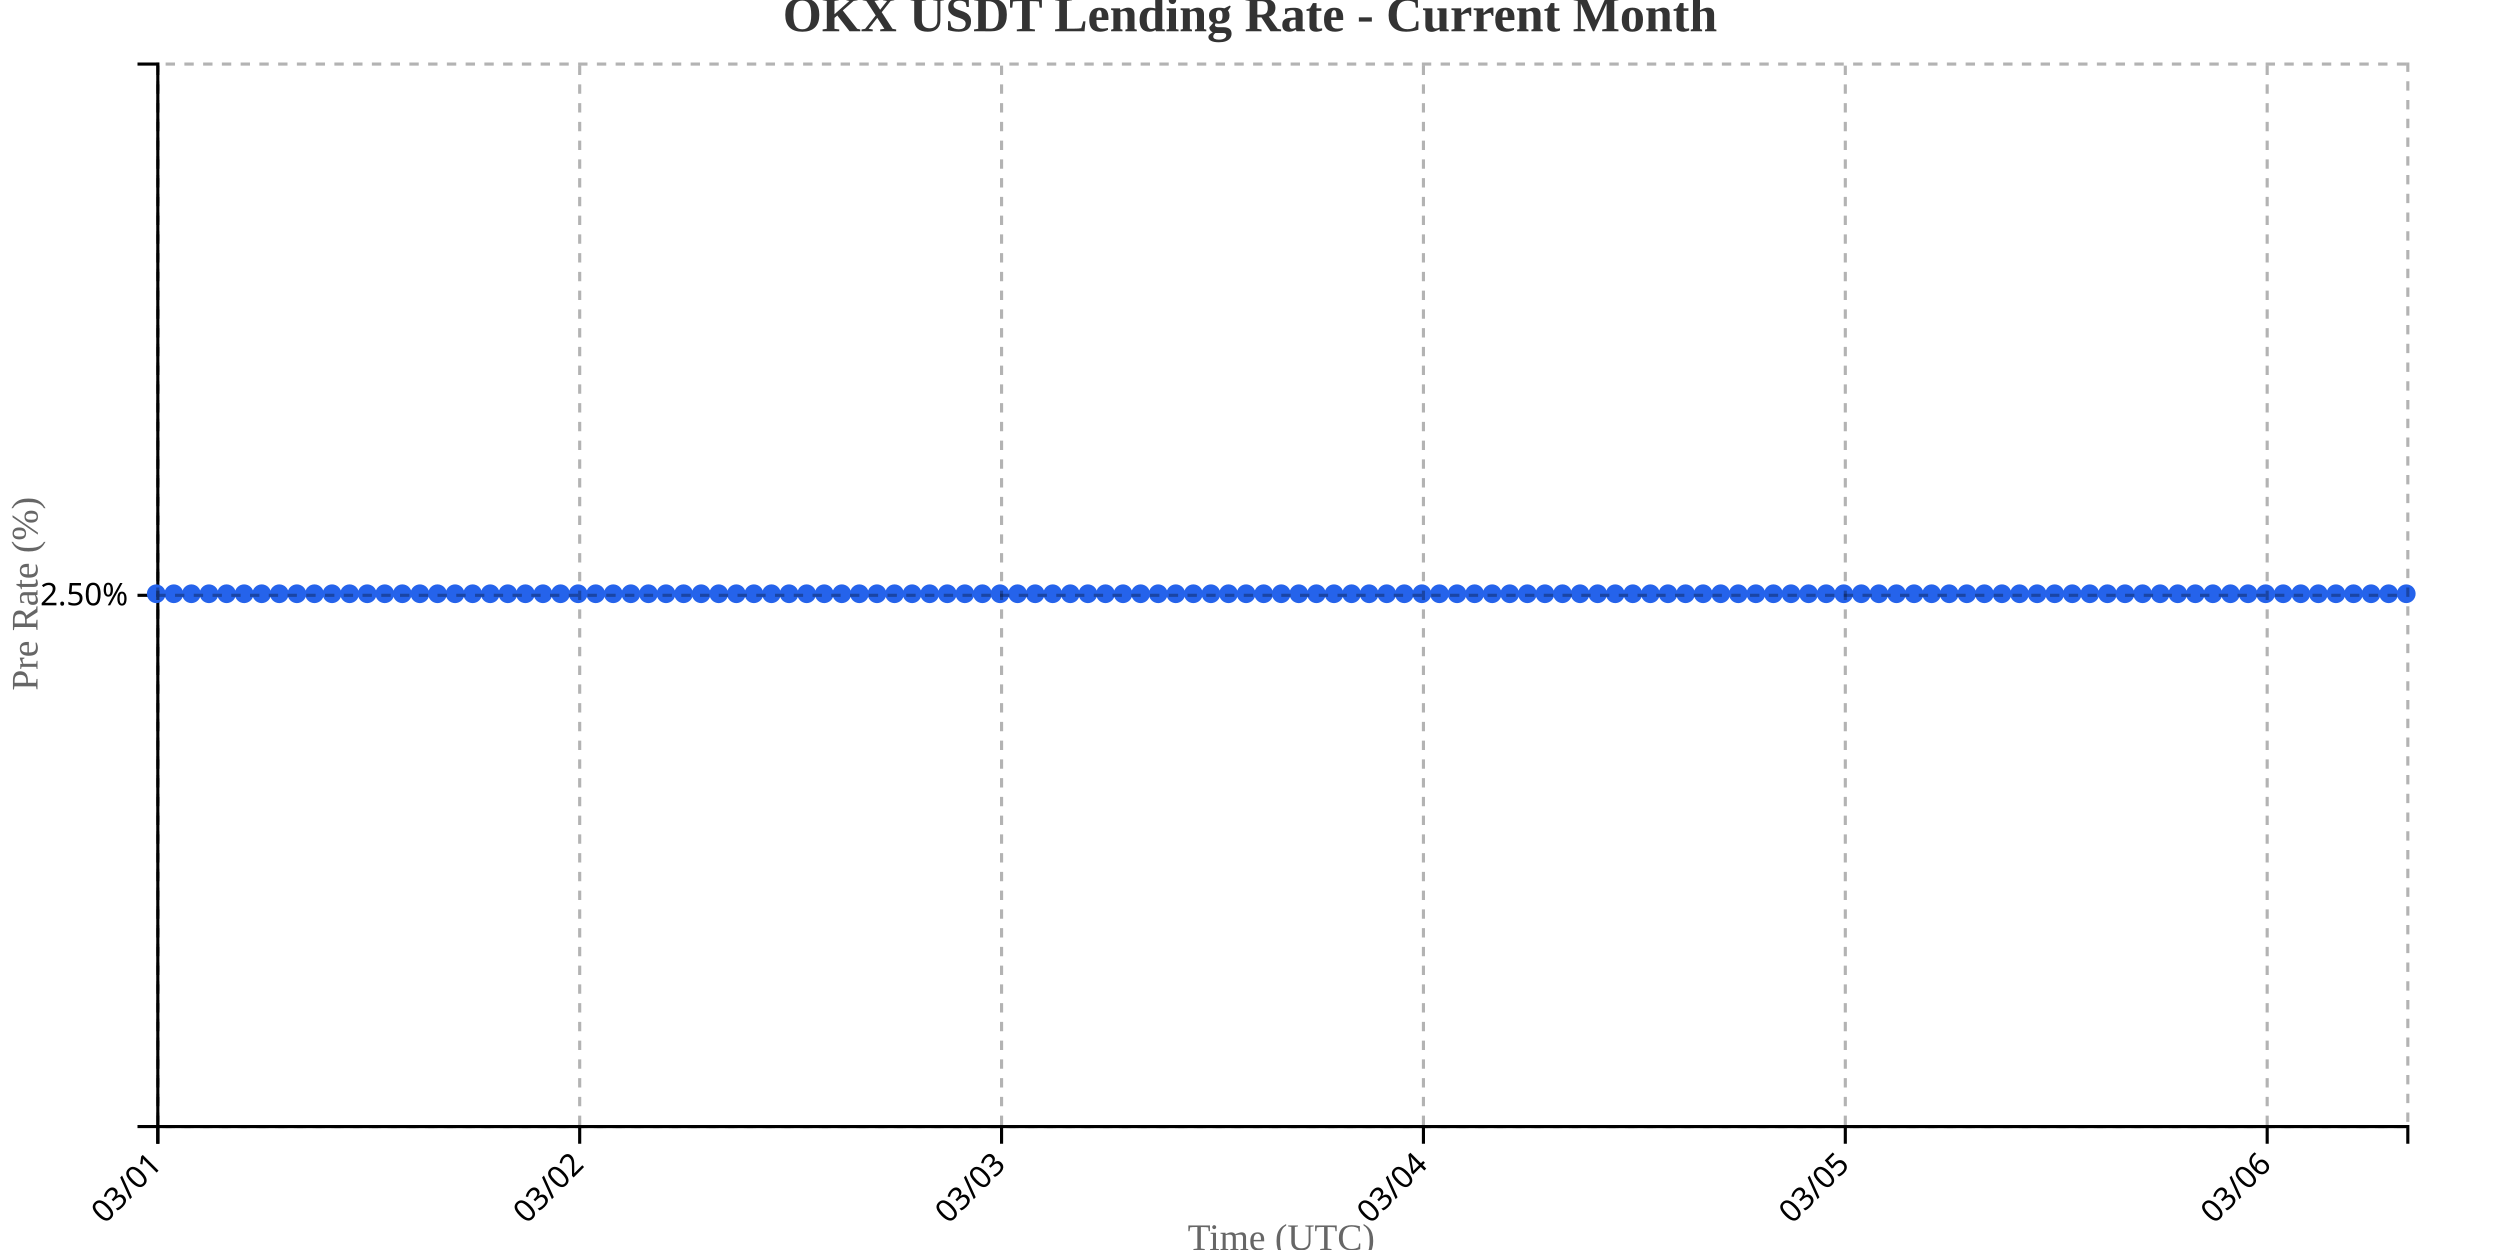
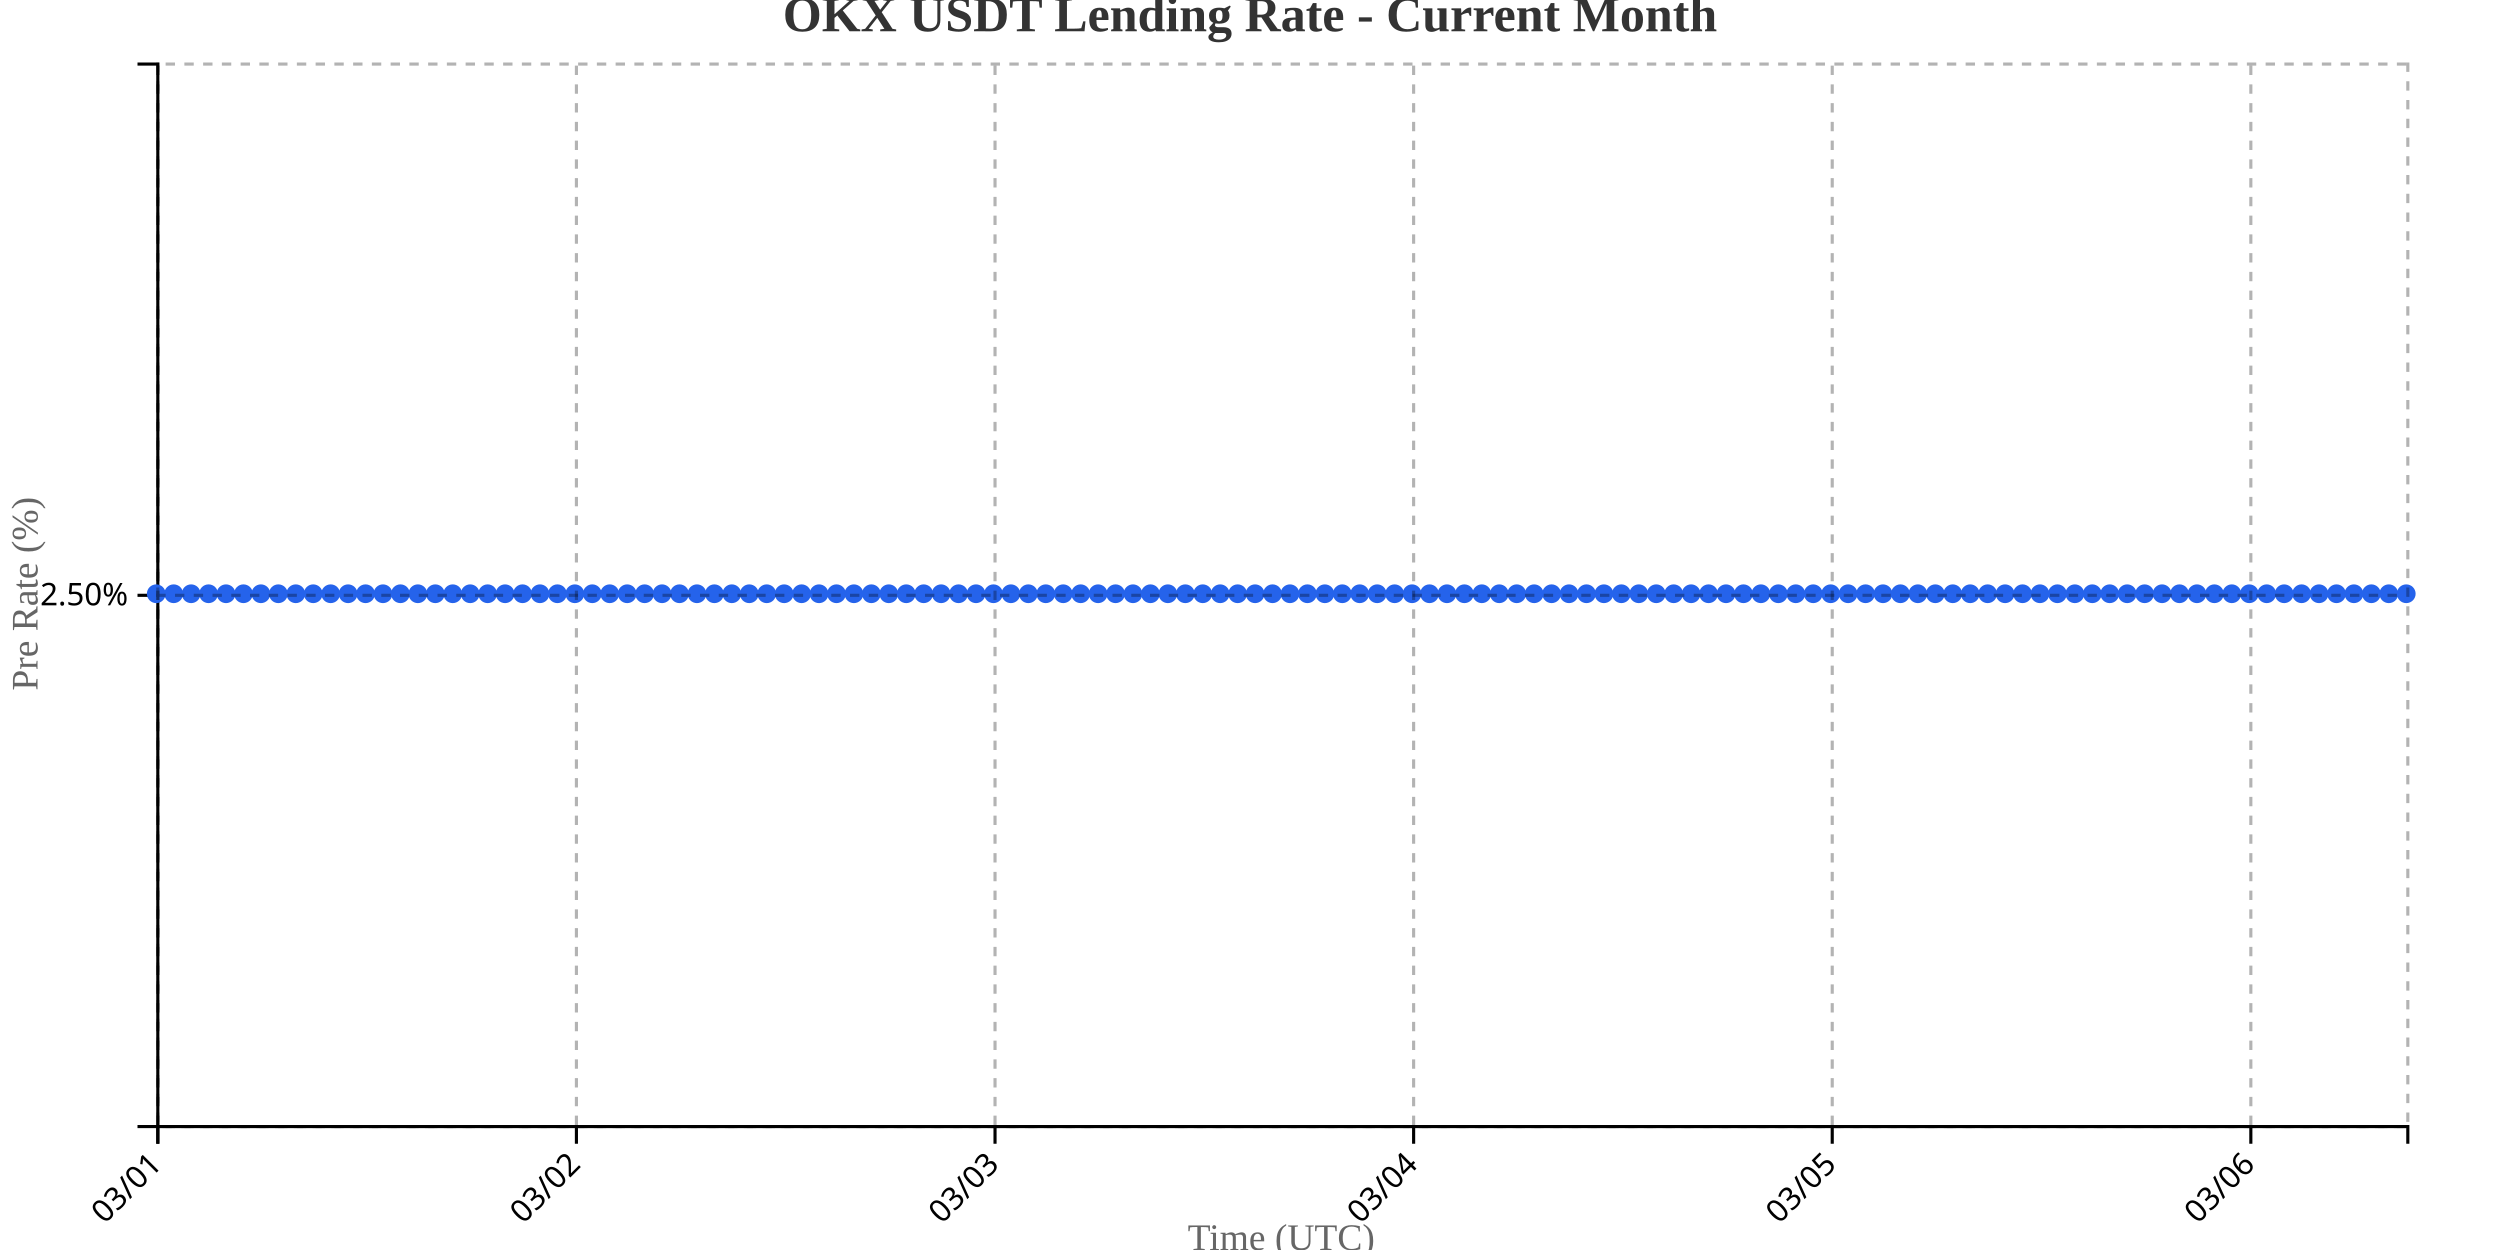
<svg xmlns="http://www.w3.org/2000/svg" width="800" height="400">
  <g transform="translate(50,20)">
    <g transform="translate(0,340)" fill="none" font-size="10" font-family="sans-serif" text-anchor="middle">
      <path class="domain" stroke="currentColor" d="M0.5,6V0.5H720.5V6" />
      <g class="tick" opacity="1" transform="translate(0.5,0)">
        <line stroke="currentColor" y2="6" />
        <text fill="currentColor" y="9" dy=".15em" style="text-anchor: end;" dx="-.8em" transform="rotate(-45)">03/01</text>
      </g>
-       <g class="tick" opacity="1" transform="translate(135.5,0)">
+       <g class="tick" opacity="1" transform="translate(134.4535,0)">
        <line stroke="currentColor" y2="6" />
        <text fill="currentColor" y="9" dy=".15em" style="text-anchor: end;" dx="-.8em" transform="rotate(-45)">03/02</text>
      </g>
-       <g class="tick" opacity="1" transform="translate(270.5,0)">
+       <g class="tick" opacity="1" transform="translate(268.407,0)">
        <line stroke="currentColor" y2="6" />
        <text fill="currentColor" y="9" dy=".15em" style="text-anchor: end;" dx="-.8em" transform="rotate(-45)">03/03</text>
      </g>
-       <g class="tick" opacity="1" transform="translate(405.5,0)">
+       <g class="tick" opacity="1" transform="translate(402.3605,0)">
        <line stroke="currentColor" y2="6" />
        <text fill="currentColor" y="9" dy=".15em" style="text-anchor: end;" dx="-.8em" transform="rotate(-45)">03/04</text>
      </g>
-       <g class="tick" opacity="1" transform="translate(540.5,0)">
+       <g class="tick" opacity="1" transform="translate(536.314,0)">
        <line stroke="currentColor" y2="6" />
        <text fill="currentColor" y="9" dy=".15em" style="text-anchor: end;" dx="-.8em" transform="rotate(-45)">03/05</text>
      </g>
-       <g class="tick" opacity="1" transform="translate(675.5,0)">
+       <g class="tick" opacity="1" transform="translate(670.2674,0)">
        <line stroke="currentColor" y2="6" />
        <text fill="currentColor" y="9" dy=".15em" style="text-anchor: end;" dx="-.8em" transform="rotate(-45)">03/06</text>
      </g>
    </g>
    <g fill="none" font-size="10" font-family="sans-serif" text-anchor="end">
      <path class="domain" stroke="currentColor" d="M-6,340.5H0.5V0.5H-6" />
      <g class="tick" opacity="1" transform="translate(0,170.5)">
        <line stroke="currentColor" x2="-6" />
        <text fill="currentColor" x="-9" dy="0.32em">2.50%</text>
      </g>
    </g>
    <text transform="rotate(-90)" y="-50" x="-170" dy="1em" style="text-anchor: middle; font-size: 12px; fill: #666;">Pre Rate (%)</text>
    <text transform="translate(360, 380)" style="text-anchor: middle; font-size: 12px; fill: #666;">Time (UTC)</text>
-     <path fill="none" stroke="#2563eb" stroke-width="2" d="M0,170C1.875,170,3.75,170,5.625,170C7.5,170,9.375,170,11.25,170C13.125,170,15,170,16.875,170C18.75,170,20.625,170,22.5,170C24.375,170,26.25,170,28.125,170C30,170,31.875,170,33.75,170C35.625,170,37.5,170,39.375,170C41.25,170,43.125,170,45,170C46.875,170,48.75,170,50.625,170C52.5,170,54.375,170,56.25,170C58.125,170,60,170,61.875,170C63.75,170,65.625,170,67.5,170C69.375,170,71.25,170,73.125,170C75,170,76.875,170,78.75,170C80.625,170,82.5,170,84.375,170C86.25,170,88.125,170,90,170C91.875,170,93.75,170,95.625,170C97.5,170,99.375,170,101.25,170C103.125,170,105,170,106.875,170C108.75,170,110.625,170,112.5,170C114.375,170,116.25,170,118.125,170C120,170,121.875,170,123.75,170C125.625,170,127.5,170,129.375,170C131.25,170,133.125,170,135,170C136.875,170,138.75,170,140.625,170C142.5,170,144.375,170,146.25,170C148.125,170,150,170,151.875,170C153.75,170,155.625,170,157.5,170C159.375,170,161.25,170,163.125,170C165,170,166.875,170,168.75,170C170.625,170,172.5,170,174.375,170C176.25,170,178.125,170,180,170C181.875,170,183.75,170,185.625,170C187.5,170,189.375,170,191.25,170C193.125,170,195,170,196.875,170C198.75,170,200.625,170,202.5,170C204.375,170,206.25,170,208.125,170C210,170,211.875,170,213.75,170C215.625,170,217.5,170,219.375,170C221.25,170,223.125,170,225,170C226.875,170,228.75,170,230.625,170C232.5,170,234.375,170,236.25,170C238.125,170,240,170,241.875,170C243.75,170,245.625,170,247.5,170C249.375,170,251.25,170,253.125,170C255,170,256.875,170,258.75,170C260.625,170,262.5,170,264.375,170C266.25,170,268.125,170,270,170C271.875,170,273.75,170,275.625,170C277.5,170,279.375,170,281.25,170C283.125,170,285,170,286.875,170C288.75,170,290.625,170,292.5,170C294.375,170,296.25,170,298.125,170C300,170,301.875,170,303.75,170C305.625,170,307.5,170,309.375,170C311.25,170,313.125,170,315,170C316.875,170,318.75,170,320.625,170C322.5,170,324.375,170,326.25,170C328.125,170,330,170,331.875,170C333.75,170,335.625,170,337.5,170C339.375,170,341.25,170,343.125,170C345,170,346.875,170,348.75,170C350.625,170,352.5,170,354.375,170C356.25,170,358.125,170,360,170C361.875,170,363.75,170,365.625,170C367.5,170,369.375,170,371.25,170C373.125,170,375,170,376.875,170C378.75,170,380.625,170,382.5,170C384.375,170,386.25,170,388.125,170C390,170,391.875,170,393.75,170C395.625,170,397.5,170,399.375,170C401.25,170,403.125,170,405,170C406.875,170,408.75,170,410.625,170C412.5,170,414.375,170,416.25,170C418.125,170,420,170,421.875,170C423.75,170,425.625,170,427.5,170C429.375,170,431.25,170,433.125,170C435,170,436.875,170,438.75,170C440.625,170,442.5,170,444.375,170C446.25,170,448.125,170,450,170C451.875,170,453.75,170,455.625,170C457.5,170,459.375,170,461.25,170C463.125,170,465,170,466.875,170C468.75,170,470.625,170,472.5,170C474.375,170,476.25,170,478.125,170C480,170,481.875,170,483.75,170C485.625,170,487.5,170,489.375,170C491.25,170,493.125,170,495,170C496.875,170,498.75,170,500.625,170C502.5,170,504.375,170,506.25,170C508.125,170,510,170,511.875,170C513.75,170,515.625,170,517.5,170C519.375,170,521.25,170,523.125,170C525,170,526.875,170,528.75,170C530.625,170,532.5,170,534.375,170C536.25,170,538.125,170,540,170C541.875,170,543.75,170,545.625,170C547.5,170,549.375,170,551.25,170C553.125,170,555,170,556.875,170C558.75,170,560.625,170,562.5,170C564.375,170,566.25,170,568.125,170C570,170,571.875,170,573.75,170C575.625,170,577.5,170,579.375,170C581.25,170,583.125,170,585,170C586.875,170,588.75,170,590.625,170C592.5,170,594.375,170,596.25,170C598.125,170,600,170,601.875,170C603.75,170,605.625,170,607.5,170C609.375,170,611.25,170,613.125,170C615,170,616.875,170,618.75,170C620.625,170,622.5,170,624.375,170C626.25,170,628.125,170,630,170C631.875,170,633.75,170,635.625,170C637.5,170,639.375,170,641.25,170C643.125,170,645,170,646.875,170C648.75,170,650.625,170,652.5,170C654.375,170,656.25,170,658.125,170C660,170,661.875,170,663.75,170C665.625,170,667.5,170,669.375,170C671.25,170,673.125,170,675,170C676.875,170,678.75,170,680.625,170C682.5,170,684.375,170,686.25,170C688.125,170,690,170,691.875,170C693.75,170,695.625,170,697.5,170C699.375,170,701.25,170,703.125,170C705,170,706.875,170,708.75,170C710.625,170,712.5,170,714.375,170C716.25,170,718.125,170,720,170" />
+     <path fill="none" stroke="#2563eb" stroke-width="2" d="M0,170C1.86,170,3.721,170,5.581,170C7.442,170,9.302,170,11.163,170C13.023,170,14.884,170,16.744,170C18.605,170,20.465,170,22.326,170C24.186,170,26.047,170,27.907,170C29.767,170,31.628,170,33.488,170C35.349,170,37.209,170,39.07,170C40.93,170,42.791,170,44.651,170C46.512,170,48.372,170,50.233,170C52.093,170,53.953,170,55.814,170C57.674,170,59.535,170,61.395,170C63.256,170,65.116,170,66.977,170C68.837,170,70.698,170,72.558,170C74.419,170,76.279,170,78.14,170C80,170,81.86,170,83.721,170C85.581,170,87.442,170,89.302,170C91.163,170,93.023,170,94.884,170C96.744,170,98.605,170,100.465,170C102.326,170,104.186,170,106.047,170C107.907,170,109.767,170,111.628,170C113.488,170,115.349,170,117.209,170C119.07,170,120.93,170,122.791,170C124.651,170,126.512,170,128.372,170C130.233,170,132.093,170,133.953,170C135.814,170,137.674,170,139.535,170C141.395,170,143.256,170,145.116,170C146.977,170,148.837,170,150.698,170C152.558,170,154.419,170,156.279,170C158.14,170,160,170,161.86,170C163.721,170,165.581,170,167.442,170C169.302,170,171.163,170,173.023,170C174.884,170,176.744,170,178.605,170C180.465,170,182.326,170,184.186,170C186.047,170,187.907,170,189.767,170C191.628,170,193.488,170,195.349,170C197.209,170,199.07,170,200.93,170C202.791,170,204.651,170,206.512,170C208.372,170,210.233,170,212.093,170C213.953,170,215.814,170,217.674,170C219.535,170,221.395,170,223.256,170C225.116,170,226.977,170,228.837,170C230.698,170,232.558,170,234.419,170C236.279,170,238.14,170,240,170C241.86,170,243.721,170,245.581,170C247.442,170,249.302,170,251.163,170C253.023,170,254.884,170,256.744,170C258.605,170,260.465,170,262.326,170C264.186,170,266.047,170,267.907,170C269.767,170,271.628,170,273.488,170C275.349,170,277.209,170,279.07,170C280.93,170,282.791,170,284.651,170C286.512,170,288.372,170,290.233,170C292.093,170,293.953,170,295.814,170C297.674,170,299.535,170,301.395,170C303.256,170,305.116,170,306.977,170C308.837,170,310.698,170,312.558,170C314.419,170,316.279,170,318.14,170C320,170,321.86,170,323.721,170C325.581,170,327.442,170,329.302,170C331.163,170,333.023,170,334.884,170C336.744,170,338.605,170,340.465,170C342.326,170,344.186,170,346.047,170C347.907,170,349.767,170,351.628,170C353.488,170,355.349,170,357.209,170C359.07,170,360.93,170,362.791,170C364.651,170,366.512,170,368.372,170C370.233,170,372.093,170,373.953,170C375.814,170,377.674,170,379.535,170C381.395,170,383.256,170,385.116,170C386.977,170,388.837,170,390.698,170C392.558,170,394.419,170,396.279,170C398.14,170,400,170,401.86,170C403.721,170,405.581,170,407.442,170C409.302,170,411.163,170,413.023,170C414.884,170,416.744,170,418.605,170C420.465,170,422.326,170,424.186,170C426.047,170,427.907,170,429.767,170C431.628,170,433.488,170,435.349,170C437.209,170,439.07,170,440.93,170C442.791,170,444.651,170,446.512,170C448.372,170,450.233,170,452.093,170C453.953,170,455.814,170,457.674,170C459.535,170,461.395,170,463.256,170C465.116,170,466.977,170,468.837,170C470.698,170,472.558,170,474.419,170C476.279,170,478.14,170,480,170C481.86,170,483.721,170,485.581,170C487.442,170,489.302,170,491.163,170C493.023,170,494.884,170,496.744,170C498.605,170,500.465,170,502.326,170C504.186,170,506.047,170,507.907,170C509.767,170,511.628,170,513.488,170C515.349,170,517.209,170,519.07,170C520.93,170,522.791,170,524.651,170C526.512,170,528.372,170,530.233,170C532.093,170,533.953,170,535.814,170C537.674,170,539.535,170,541.395,170C543.256,170,545.116,170,546.977,170C548.837,170,550.698,170,552.558,170C554.419,170,556.279,170,558.14,170C560,170,561.86,170,563.721,170C565.581,170,567.442,170,569.302,170C571.163,170,573.023,170,574.884,170C576.744,170,578.605,170,580.465,170C582.326,170,584.186,170,586.047,170C587.907,170,589.767,170,591.628,170C593.488,170,595.349,170,597.209,170C599.07,170,600.93,170,602.791,170C604.651,170,606.512,170,608.372,170C610.233,170,612.093,170,613.953,170C615.814,170,617.674,170,619.535,170C621.395,170,623.256,170,625.116,170C626.977,170,628.837,170,630.698,170C632.558,170,634.419,170,636.279,170C638.14,170,640,170,641.86,170C643.721,170,645.581,170,647.442,170C649.302,170,651.163,170,653.023,170C654.884,170,656.744,170,658.605,170C660.465,170,662.326,170,664.186,170C666.047,170,667.907,170,669.767,170C671.628,170,673.488,170,675.349,170C677.209,170,679.07,170,680.93,170C682.791,170,684.651,170,686.512,170C688.372,170,690.233,170,692.093,170C693.953,170,695.814,170,697.674,170C699.535,170,701.395,170,703.256,170C705.116,170,706.977,170,708.837,170C710.698,170,712.558,170,714.419,170C716.279,170,718.14,170,720,170" />
    <circle class="dot" cx="0" cy="170" r="3" fill="#2563eb" />
-     <circle class="dot" cx="5.625" cy="170" r="3" fill="#2563eb" />
-     <circle class="dot" cx="11.25" cy="170" r="3" fill="#2563eb" />
-     <circle class="dot" cx="16.875" cy="170" r="3" fill="#2563eb" />
-     <circle class="dot" cx="22.5" cy="170" r="3" fill="#2563eb" />
-     <circle class="dot" cx="28.125" cy="170" r="3" fill="#2563eb" />
-     <circle class="dot" cx="33.75" cy="170" r="3" fill="#2563eb" />
-     <circle class="dot" cx="39.375" cy="170" r="3" fill="#2563eb" />
-     <circle class="dot" cx="45" cy="170" r="3" fill="#2563eb" />
-     <circle class="dot" cx="50.625" cy="170" r="3" fill="#2563eb" />
-     <circle class="dot" cx="56.25" cy="170" r="3" fill="#2563eb" />
-     <circle class="dot" cx="61.875" cy="170" r="3" fill="#2563eb" />
-     <circle class="dot" cx="67.5" cy="170" r="3" fill="#2563eb" />
-     <circle class="dot" cx="73.125" cy="170" r="3" fill="#2563eb" />
-     <circle class="dot" cx="78.75" cy="170" r="3" fill="#2563eb" />
-     <circle class="dot" cx="84.375" cy="170" r="3" fill="#2563eb" />
-     <circle class="dot" cx="90" cy="170" r="3" fill="#2563eb" />
-     <circle class="dot" cx="95.625" cy="170" r="3" fill="#2563eb" />
-     <circle class="dot" cx="101.25" cy="170" r="3" fill="#2563eb" />
-     <circle class="dot" cx="106.875" cy="170" r="3" fill="#2563eb" />
-     <circle class="dot" cx="112.5" cy="170" r="3" fill="#2563eb" />
-     <circle class="dot" cx="118.125" cy="170" r="3" fill="#2563eb" />
-     <circle class="dot" cx="123.75" cy="170" r="3" fill="#2563eb" />
-     <circle class="dot" cx="129.375" cy="170" r="3" fill="#2563eb" />
-     <circle class="dot" cx="135" cy="170" r="3" fill="#2563eb" />
-     <circle class="dot" cx="140.625" cy="170" r="3" fill="#2563eb" />
-     <circle class="dot" cx="146.25" cy="170" r="3" fill="#2563eb" />
-     <circle class="dot" cx="151.875" cy="170" r="3" fill="#2563eb" />
-     <circle class="dot" cx="157.5" cy="170" r="3" fill="#2563eb" />
-     <circle class="dot" cx="163.125" cy="170" r="3" fill="#2563eb" />
-     <circle class="dot" cx="168.75" cy="170" r="3" fill="#2563eb" />
-     <circle class="dot" cx="174.375" cy="170" r="3" fill="#2563eb" />
-     <circle class="dot" cx="180" cy="170" r="3" fill="#2563eb" />
-     <circle class="dot" cx="185.625" cy="170" r="3" fill="#2563eb" />
-     <circle class="dot" cx="191.25" cy="170" r="3" fill="#2563eb" />
-     <circle class="dot" cx="196.875" cy="170" r="3" fill="#2563eb" />
-     <circle class="dot" cx="202.5" cy="170" r="3" fill="#2563eb" />
-     <circle class="dot" cx="208.125" cy="170" r="3" fill="#2563eb" />
-     <circle class="dot" cx="213.75" cy="170" r="3" fill="#2563eb" />
-     <circle class="dot" cx="219.375" cy="170" r="3" fill="#2563eb" />
-     <circle class="dot" cx="225" cy="170" r="3" fill="#2563eb" />
-     <circle class="dot" cx="230.625" cy="170" r="3" fill="#2563eb" />
-     <circle class="dot" cx="236.25" cy="170" r="3" fill="#2563eb" />
-     <circle class="dot" cx="241.875" cy="170" r="3" fill="#2563eb" />
-     <circle class="dot" cx="247.5" cy="170" r="3" fill="#2563eb" />
-     <circle class="dot" cx="253.125" cy="170" r="3" fill="#2563eb" />
-     <circle class="dot" cx="258.75" cy="170" r="3" fill="#2563eb" />
-     <circle class="dot" cx="264.375" cy="170" r="3" fill="#2563eb" />
-     <circle class="dot" cx="270" cy="170" r="3" fill="#2563eb" />
-     <circle class="dot" cx="275.625" cy="170" r="3" fill="#2563eb" />
-     <circle class="dot" cx="281.25" cy="170" r="3" fill="#2563eb" />
-     <circle class="dot" cx="286.875" cy="170" r="3" fill="#2563eb" />
-     <circle class="dot" cx="292.5" cy="170" r="3" fill="#2563eb" />
-     <circle class="dot" cx="298.125" cy="170" r="3" fill="#2563eb" />
-     <circle class="dot" cx="303.75" cy="170" r="3" fill="#2563eb" />
-     <circle class="dot" cx="309.375" cy="170" r="3" fill="#2563eb" />
-     <circle class="dot" cx="315" cy="170" r="3" fill="#2563eb" />
-     <circle class="dot" cx="320.625" cy="170" r="3" fill="#2563eb" />
-     <circle class="dot" cx="326.25" cy="170" r="3" fill="#2563eb" />
-     <circle class="dot" cx="331.875" cy="170" r="3" fill="#2563eb" />
-     <circle class="dot" cx="337.5" cy="170" r="3" fill="#2563eb" />
-     <circle class="dot" cx="343.125" cy="170" r="3" fill="#2563eb" />
-     <circle class="dot" cx="348.75" cy="170" r="3" fill="#2563eb" />
-     <circle class="dot" cx="354.375" cy="170" r="3" fill="#2563eb" />
-     <circle class="dot" cx="360" cy="170" r="3" fill="#2563eb" />
-     <circle class="dot" cx="365.625" cy="170" r="3" fill="#2563eb" />
-     <circle class="dot" cx="371.25" cy="170" r="3" fill="#2563eb" />
-     <circle class="dot" cx="376.875" cy="170" r="3" fill="#2563eb" />
-     <circle class="dot" cx="382.5" cy="170" r="3" fill="#2563eb" />
-     <circle class="dot" cx="388.125" cy="170" r="3" fill="#2563eb" />
-     <circle class="dot" cx="393.75" cy="170" r="3" fill="#2563eb" />
-     <circle class="dot" cx="399.375" cy="170" r="3" fill="#2563eb" />
-     <circle class="dot" cx="405" cy="170" r="3" fill="#2563eb" />
-     <circle class="dot" cx="410.625" cy="170" r="3" fill="#2563eb" />
-     <circle class="dot" cx="416.25" cy="170" r="3" fill="#2563eb" />
-     <circle class="dot" cx="421.875" cy="170" r="3" fill="#2563eb" />
-     <circle class="dot" cx="427.5" cy="170" r="3" fill="#2563eb" />
-     <circle class="dot" cx="433.125" cy="170" r="3" fill="#2563eb" />
-     <circle class="dot" cx="438.75" cy="170" r="3" fill="#2563eb" />
-     <circle class="dot" cx="444.375" cy="170" r="3" fill="#2563eb" />
-     <circle class="dot" cx="450" cy="170" r="3" fill="#2563eb" />
-     <circle class="dot" cx="455.625" cy="170" r="3" fill="#2563eb" />
-     <circle class="dot" cx="461.25" cy="170" r="3" fill="#2563eb" />
-     <circle class="dot" cx="466.875" cy="170" r="3" fill="#2563eb" />
-     <circle class="dot" cx="472.5" cy="170" r="3" fill="#2563eb" />
-     <circle class="dot" cx="478.125" cy="170" r="3" fill="#2563eb" />
-     <circle class="dot" cx="483.75" cy="170" r="3" fill="#2563eb" />
-     <circle class="dot" cx="489.375" cy="170" r="3" fill="#2563eb" />
-     <circle class="dot" cx="495" cy="170" r="3" fill="#2563eb" />
-     <circle class="dot" cx="500.625" cy="170" r="3" fill="#2563eb" />
-     <circle class="dot" cx="506.25" cy="170" r="3" fill="#2563eb" />
-     <circle class="dot" cx="511.875" cy="170" r="3" fill="#2563eb" />
-     <circle class="dot" cx="517.5" cy="170" r="3" fill="#2563eb" />
-     <circle class="dot" cx="523.125" cy="170" r="3" fill="#2563eb" />
-     <circle class="dot" cx="528.75" cy="170" r="3" fill="#2563eb" />
-     <circle class="dot" cx="534.375" cy="170" r="3" fill="#2563eb" />
-     <circle class="dot" cx="540" cy="170" r="3" fill="#2563eb" />
-     <circle class="dot" cx="545.625" cy="170" r="3" fill="#2563eb" />
-     <circle class="dot" cx="551.25" cy="170" r="3" fill="#2563eb" />
-     <circle class="dot" cx="556.875" cy="170" r="3" fill="#2563eb" />
-     <circle class="dot" cx="562.5" cy="170" r="3" fill="#2563eb" />
-     <circle class="dot" cx="568.125" cy="170" r="3" fill="#2563eb" />
-     <circle class="dot" cx="573.75" cy="170" r="3" fill="#2563eb" />
-     <circle class="dot" cx="579.375" cy="170" r="3" fill="#2563eb" />
-     <circle class="dot" cx="585" cy="170" r="3" fill="#2563eb" />
-     <circle class="dot" cx="590.625" cy="170" r="3" fill="#2563eb" />
-     <circle class="dot" cx="596.25" cy="170" r="3" fill="#2563eb" />
-     <circle class="dot" cx="601.875" cy="170" r="3" fill="#2563eb" />
-     <circle class="dot" cx="607.5" cy="170" r="3" fill="#2563eb" />
-     <circle class="dot" cx="613.125" cy="170" r="3" fill="#2563eb" />
-     <circle class="dot" cx="618.75" cy="170" r="3" fill="#2563eb" />
-     <circle class="dot" cx="624.375" cy="170" r="3" fill="#2563eb" />
-     <circle class="dot" cx="630" cy="170" r="3" fill="#2563eb" />
-     <circle class="dot" cx="635.625" cy="170" r="3" fill="#2563eb" />
-     <circle class="dot" cx="641.25" cy="170" r="3" fill="#2563eb" />
-     <circle class="dot" cx="646.875" cy="170" r="3" fill="#2563eb" />
-     <circle class="dot" cx="652.5" cy="170" r="3" fill="#2563eb" />
-     <circle class="dot" cx="658.125" cy="170" r="3" fill="#2563eb" />
-     <circle class="dot" cx="663.75" cy="170" r="3" fill="#2563eb" />
-     <circle class="dot" cx="669.375" cy="170" r="3" fill="#2563eb" />
-     <circle class="dot" cx="675" cy="170" r="3" fill="#2563eb" />
-     <circle class="dot" cx="680.625" cy="170" r="3" fill="#2563eb" />
-     <circle class="dot" cx="686.25" cy="170" r="3" fill="#2563eb" />
-     <circle class="dot" cx="691.875" cy="170" r="3" fill="#2563eb" />
-     <circle class="dot" cx="697.5" cy="170" r="3" fill="#2563eb" />
-     <circle class="dot" cx="703.125" cy="170" r="3" fill="#2563eb" />
-     <circle class="dot" cx="708.75" cy="170" r="3" fill="#2563eb" />
-     <circle class="dot" cx="714.375" cy="170" r="3" fill="#2563eb" />
+     <circle class="dot" cx="5.581" cy="170" r="3" fill="#2563eb" />
+     <circle class="dot" cx="11.163" cy="170" r="3" fill="#2563eb" />
+     <circle class="dot" cx="16.744" cy="170" r="3" fill="#2563eb" />
+     <circle class="dot" cx="22.326" cy="170" r="3" fill="#2563eb" />
+     <circle class="dot" cx="27.907" cy="170" r="3" fill="#2563eb" />
+     <circle class="dot" cx="33.488" cy="170" r="3" fill="#2563eb" />
+     <circle class="dot" cx="39.07" cy="170" r="3" fill="#2563eb" />
+     <circle class="dot" cx="44.651" cy="170" r="3" fill="#2563eb" />
+     <circle class="dot" cx="50.233" cy="170" r="3" fill="#2563eb" />
+     <circle class="dot" cx="55.814" cy="170" r="3" fill="#2563eb" />
+     <circle class="dot" cx="61.395" cy="170" r="3" fill="#2563eb" />
+     <circle class="dot" cx="66.977" cy="170" r="3" fill="#2563eb" />
+     <circle class="dot" cx="72.558" cy="170" r="3" fill="#2563eb" />
+     <circle class="dot" cx="78.14" cy="170" r="3" fill="#2563eb" />
+     <circle class="dot" cx="83.721" cy="170" r="3" fill="#2563eb" />
+     <circle class="dot" cx="89.302" cy="170" r="3" fill="#2563eb" />
+     <circle class="dot" cx="94.884" cy="170" r="3" fill="#2563eb" />
+     <circle class="dot" cx="100.465" cy="170" r="3" fill="#2563eb" />
+     <circle class="dot" cx="106.047" cy="170" r="3" fill="#2563eb" />
+     <circle class="dot" cx="111.628" cy="170" r="3" fill="#2563eb" />
+     <circle class="dot" cx="117.209" cy="170" r="3" fill="#2563eb" />
+     <circle class="dot" cx="122.791" cy="170" r="3" fill="#2563eb" />
+     <circle class="dot" cx="128.372" cy="170" r="3" fill="#2563eb" />
+     <circle class="dot" cx="133.953" cy="170" r="3" fill="#2563eb" />
+     <circle class="dot" cx="139.535" cy="170" r="3" fill="#2563eb" />
+     <circle class="dot" cx="145.116" cy="170" r="3" fill="#2563eb" />
+     <circle class="dot" cx="150.698" cy="170" r="3" fill="#2563eb" />
+     <circle class="dot" cx="156.279" cy="170" r="3" fill="#2563eb" />
+     <circle class="dot" cx="161.86" cy="170" r="3" fill="#2563eb" />
+     <circle class="dot" cx="167.442" cy="170" r="3" fill="#2563eb" />
+     <circle class="dot" cx="173.023" cy="170" r="3" fill="#2563eb" />
+     <circle class="dot" cx="178.605" cy="170" r="3" fill="#2563eb" />
+     <circle class="dot" cx="184.186" cy="170" r="3" fill="#2563eb" />
+     <circle class="dot" cx="189.767" cy="170" r="3" fill="#2563eb" />
+     <circle class="dot" cx="195.349" cy="170" r="3" fill="#2563eb" />
+     <circle class="dot" cx="200.93" cy="170" r="3" fill="#2563eb" />
+     <circle class="dot" cx="206.512" cy="170" r="3" fill="#2563eb" />
+     <circle class="dot" cx="212.093" cy="170" r="3" fill="#2563eb" />
+     <circle class="dot" cx="217.674" cy="170" r="3" fill="#2563eb" />
+     <circle class="dot" cx="223.256" cy="170" r="3" fill="#2563eb" />
+     <circle class="dot" cx="228.837" cy="170" r="3" fill="#2563eb" />
+     <circle class="dot" cx="234.419" cy="170" r="3" fill="#2563eb" />
+     <circle class="dot" cx="240" cy="170" r="3" fill="#2563eb" />
+     <circle class="dot" cx="245.581" cy="170" r="3" fill="#2563eb" />
+     <circle class="dot" cx="251.163" cy="170" r="3" fill="#2563eb" />
+     <circle class="dot" cx="256.744" cy="170" r="3" fill="#2563eb" />
+     <circle class="dot" cx="262.326" cy="170" r="3" fill="#2563eb" />
+     <circle class="dot" cx="267.907" cy="170" r="3" fill="#2563eb" />
+     <circle class="dot" cx="273.488" cy="170" r="3" fill="#2563eb" />
+     <circle class="dot" cx="279.07" cy="170" r="3" fill="#2563eb" />
+     <circle class="dot" cx="284.651" cy="170" r="3" fill="#2563eb" />
+     <circle class="dot" cx="290.233" cy="170" r="3" fill="#2563eb" />
+     <circle class="dot" cx="295.814" cy="170" r="3" fill="#2563eb" />
+     <circle class="dot" cx="301.395" cy="170" r="3" fill="#2563eb" />
+     <circle class="dot" cx="306.977" cy="170" r="3" fill="#2563eb" />
+     <circle class="dot" cx="312.558" cy="170" r="3" fill="#2563eb" />
+     <circle class="dot" cx="318.14" cy="170" r="3" fill="#2563eb" />
+     <circle class="dot" cx="323.721" cy="170" r="3" fill="#2563eb" />
+     <circle class="dot" cx="329.302" cy="170" r="3" fill="#2563eb" />
+     <circle class="dot" cx="334.884" cy="170" r="3" fill="#2563eb" />
+     <circle class="dot" cx="340.465" cy="170" r="3" fill="#2563eb" />
+     <circle class="dot" cx="346.047" cy="170" r="3" fill="#2563eb" />
+     <circle class="dot" cx="351.628" cy="170" r="3" fill="#2563eb" />
+     <circle class="dot" cx="357.209" cy="170" r="3" fill="#2563eb" />
+     <circle class="dot" cx="362.791" cy="170" r="3" fill="#2563eb" />
+     <circle class="dot" cx="368.372" cy="170" r="3" fill="#2563eb" />
+     <circle class="dot" cx="373.953" cy="170" r="3" fill="#2563eb" />
+     <circle class="dot" cx="379.535" cy="170" r="3" fill="#2563eb" />
+     <circle class="dot" cx="385.116" cy="170" r="3" fill="#2563eb" />
+     <circle class="dot" cx="390.698" cy="170" r="3" fill="#2563eb" />
+     <circle class="dot" cx="396.279" cy="170" r="3" fill="#2563eb" />
+     <circle class="dot" cx="401.86" cy="170" r="3" fill="#2563eb" />
+     <circle class="dot" cx="407.442" cy="170" r="3" fill="#2563eb" />
+     <circle class="dot" cx="413.023" cy="170" r="3" fill="#2563eb" />
+     <circle class="dot" cx="418.605" cy="170" r="3" fill="#2563eb" />
+     <circle class="dot" cx="424.186" cy="170" r="3" fill="#2563eb" />
+     <circle class="dot" cx="429.767" cy="170" r="3" fill="#2563eb" />
+     <circle class="dot" cx="435.349" cy="170" r="3" fill="#2563eb" />
+     <circle class="dot" cx="440.93" cy="170" r="3" fill="#2563eb" />
+     <circle class="dot" cx="446.512" cy="170" r="3" fill="#2563eb" />
+     <circle class="dot" cx="452.093" cy="170" r="3" fill="#2563eb" />
+     <circle class="dot" cx="457.674" cy="170" r="3" fill="#2563eb" />
+     <circle class="dot" cx="463.256" cy="170" r="3" fill="#2563eb" />
+     <circle class="dot" cx="468.837" cy="170" r="3" fill="#2563eb" />
+     <circle class="dot" cx="474.419" cy="170" r="3" fill="#2563eb" />
+     <circle class="dot" cx="480" cy="170" r="3" fill="#2563eb" />
+     <circle class="dot" cx="485.581" cy="170" r="3" fill="#2563eb" />
+     <circle class="dot" cx="491.163" cy="170" r="3" fill="#2563eb" />
+     <circle class="dot" cx="496.744" cy="170" r="3" fill="#2563eb" />
+     <circle class="dot" cx="502.326" cy="170" r="3" fill="#2563eb" />
+     <circle class="dot" cx="507.907" cy="170" r="3" fill="#2563eb" />
+     <circle class="dot" cx="513.488" cy="170" r="3" fill="#2563eb" />
+     <circle class="dot" cx="519.07" cy="170" r="3" fill="#2563eb" />
+     <circle class="dot" cx="524.651" cy="170" r="3" fill="#2563eb" />
+     <circle class="dot" cx="530.233" cy="170" r="3" fill="#2563eb" />
+     <circle class="dot" cx="535.814" cy="170" r="3" fill="#2563eb" />
+     <circle class="dot" cx="541.395" cy="170" r="3" fill="#2563eb" />
+     <circle class="dot" cx="546.977" cy="170" r="3" fill="#2563eb" />
+     <circle class="dot" cx="552.558" cy="170" r="3" fill="#2563eb" />
+     <circle class="dot" cx="558.14" cy="170" r="3" fill="#2563eb" />
+     <circle class="dot" cx="563.721" cy="170" r="3" fill="#2563eb" />
+     <circle class="dot" cx="569.302" cy="170" r="3" fill="#2563eb" />
+     <circle class="dot" cx="574.884" cy="170" r="3" fill="#2563eb" />
+     <circle class="dot" cx="580.465" cy="170" r="3" fill="#2563eb" />
+     <circle class="dot" cx="586.047" cy="170" r="3" fill="#2563eb" />
+     <circle class="dot" cx="591.628" cy="170" r="3" fill="#2563eb" />
+     <circle class="dot" cx="597.209" cy="170" r="3" fill="#2563eb" />
+     <circle class="dot" cx="602.791" cy="170" r="3" fill="#2563eb" />
+     <circle class="dot" cx="608.372" cy="170" r="3" fill="#2563eb" />
+     <circle class="dot" cx="613.953" cy="170" r="3" fill="#2563eb" />
+     <circle class="dot" cx="619.535" cy="170" r="3" fill="#2563eb" />
+     <circle class="dot" cx="625.116" cy="170" r="3" fill="#2563eb" />
+     <circle class="dot" cx="630.698" cy="170" r="3" fill="#2563eb" />
+     <circle class="dot" cx="636.279" cy="170" r="3" fill="#2563eb" />
+     <circle class="dot" cx="641.86" cy="170" r="3" fill="#2563eb" />
+     <circle class="dot" cx="647.442" cy="170" r="3" fill="#2563eb" />
+     <circle class="dot" cx="653.023" cy="170" r="3" fill="#2563eb" />
+     <circle class="dot" cx="658.605" cy="170" r="3" fill="#2563eb" />
+     <circle class="dot" cx="664.186" cy="170" r="3" fill="#2563eb" />
+     <circle class="dot" cx="669.767" cy="170" r="3" fill="#2563eb" />
+     <circle class="dot" cx="675.349" cy="170" r="3" fill="#2563eb" />
+     <circle class="dot" cx="680.93" cy="170" r="3" fill="#2563eb" />
+     <circle class="dot" cx="686.512" cy="170" r="3" fill="#2563eb" />
+     <circle class="dot" cx="692.093" cy="170" r="3" fill="#2563eb" />
+     <circle class="dot" cx="697.674" cy="170" r="3" fill="#2563eb" />
+     <circle class="dot" cx="703.256" cy="170" r="3" fill="#2563eb" />
+     <circle class="dot" cx="708.837" cy="170" r="3" fill="#2563eb" />
+     <circle class="dot" cx="714.419" cy="170" r="3" fill="#2563eb" />
    <circle class="dot" cx="720" cy="170" r="3" fill="#2563eb" />
    <g class="grid" transform="translate(0,340)" fill="none" font-size="10" font-family="sans-serif" text-anchor="middle" style="stroke-dasharray: 3,3; opacity: 0.3;">
      <path class="domain" stroke="currentColor" d="M0.5,-340V0.5H720.5V-340" />
      <g class="tick" opacity="1" transform="translate(0.5,0)">
        <line stroke="currentColor" y2="-340" />
        <text fill="currentColor" y="3" dy="0.71em" />
      </g>
-       <g class="tick" opacity="1" transform="translate(135.5,0)">
-         <line stroke="currentColor" y2="-340" />
-         <text fill="currentColor" y="3" dy="0.71em" />
-       </g>
-       <g class="tick" opacity="1" transform="translate(270.5,0)">
-         <line stroke="currentColor" y2="-340" />
-         <text fill="currentColor" y="3" dy="0.71em" />
-       </g>
-       <g class="tick" opacity="1" transform="translate(405.5,0)">
-         <line stroke="currentColor" y2="-340" />
-         <text fill="currentColor" y="3" dy="0.71em" />
-       </g>
-       <g class="tick" opacity="1" transform="translate(540.5,0)">
-         <line stroke="currentColor" y2="-340" />
-         <text fill="currentColor" y="3" dy="0.71em" />
-       </g>
-       <g class="tick" opacity="1" transform="translate(675.5,0)">
+       <g class="tick" opacity="1" transform="translate(134.4535,0)">
+         <line stroke="currentColor" y2="-340" />
+         <text fill="currentColor" y="3" dy="0.71em" />
+       </g>
+       <g class="tick" opacity="1" transform="translate(268.407,0)">
+         <line stroke="currentColor" y2="-340" />
+         <text fill="currentColor" y="3" dy="0.71em" />
+       </g>
+       <g class="tick" opacity="1" transform="translate(402.3605,0)">
+         <line stroke="currentColor" y2="-340" />
+         <text fill="currentColor" y="3" dy="0.71em" />
+       </g>
+       <g class="tick" opacity="1" transform="translate(536.314,0)">
+         <line stroke="currentColor" y2="-340" />
+         <text fill="currentColor" y="3" dy="0.71em" />
+       </g>
+       <g class="tick" opacity="1" transform="translate(670.2674,0)">
        <line stroke="currentColor" y2="-340" />
        <text fill="currentColor" y="3" dy="0.71em" />
      </g>
    </g>
    <g class="grid" fill="none" font-size="10" font-family="sans-serif" text-anchor="end" style="stroke-dasharray: 3,3; opacity: 0.3;">
      <path class="domain" stroke="currentColor" d="M720,340.5H0.5V0.5H720" />
      <g class="tick" opacity="1" transform="translate(0,170.5)">
        <line stroke="currentColor" x2="720" />
        <text fill="currentColor" x="-3" dy="0.32em" />
      </g>
    </g>
  </g>
  <text x="400" y="10" text-anchor="middle" style="font-size: 16px; font-weight: bold; fill: #333;">OKX USDT Lending Rate - Current Month</text>
</svg>
